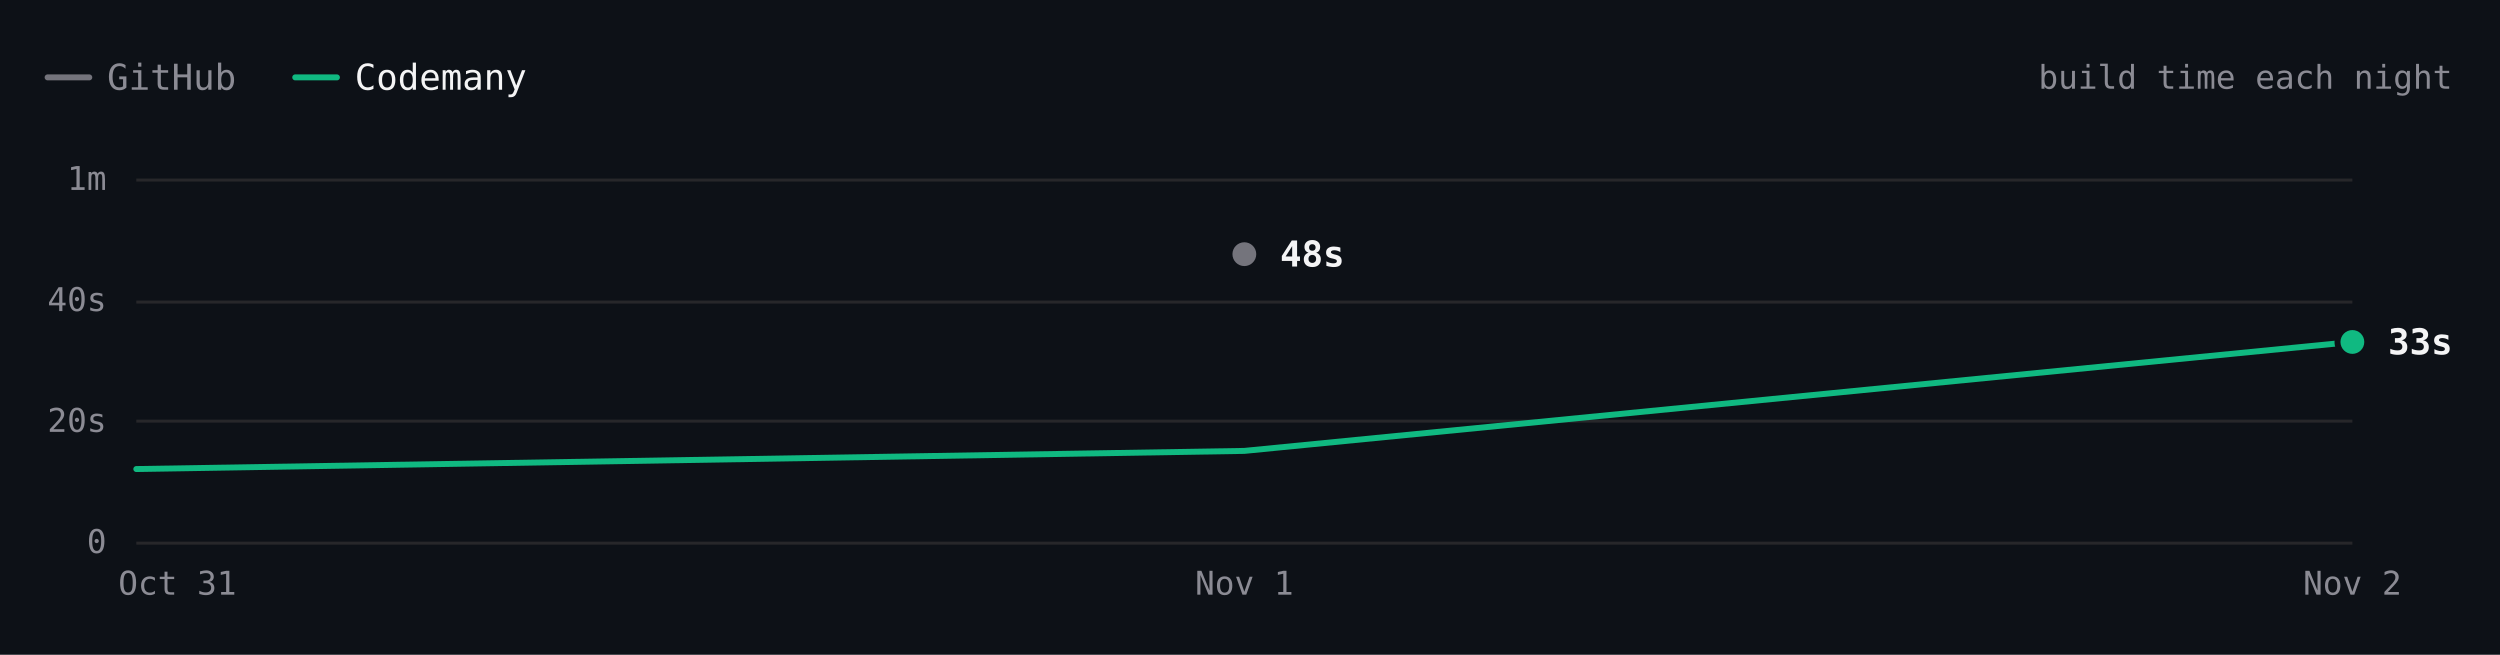
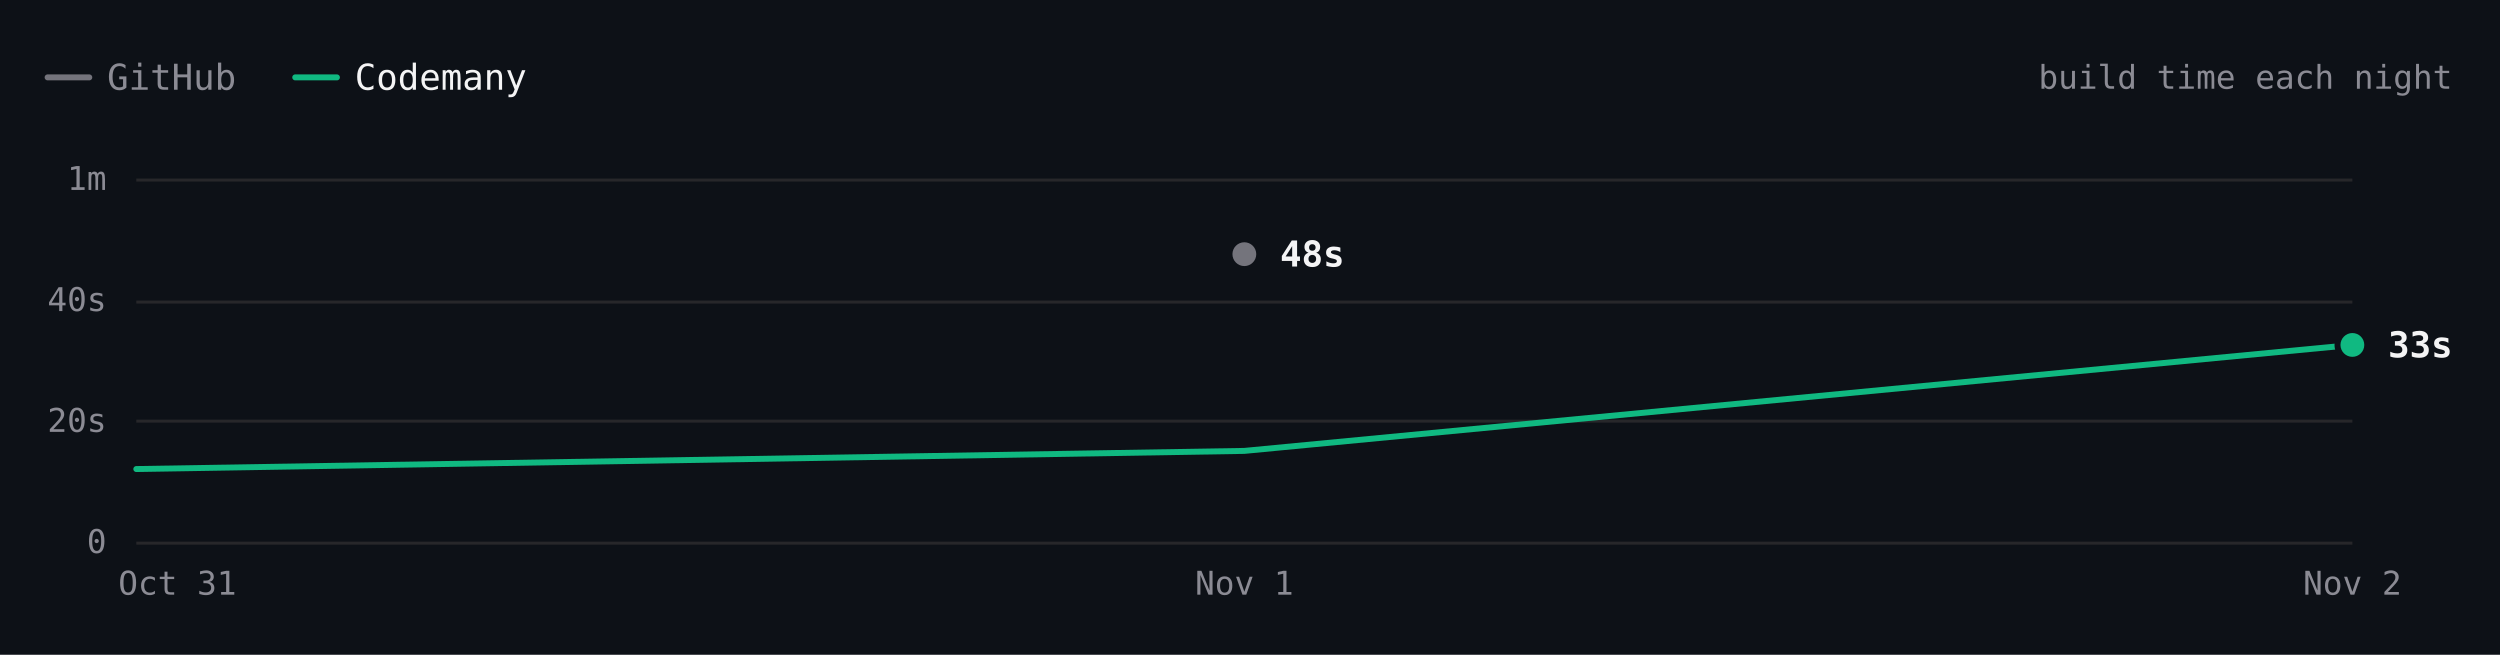
- <svg xmlns="http://www.w3.org/2000/svg" viewBox="0 0 840 220" width="840" height="220" role="img" aria-label="ripgrep build time each night over 3 nights. Latest: GitHub 48s, Codemany 33s. Overall: 3.2× faster." font-family="'JetBrains Mono', ui-monospace, SFMono-Regular, Menlo, monospace" style="max-width:100%;height:auto;font-variant-numeric:tabular-nums">
+ <svg xmlns="http://www.w3.org/2000/svg" viewBox="0 0 840 220" width="840" height="220" role="img" aria-label="ripgrep build time each night over 3 nights. Latest: GitHub 48s, Codemany 33s. Overall: 2.0× faster." font-family="'JetBrains Mono', ui-monospace, SFMono-Regular, Menlo, monospace" style="max-width:100%;height:auto;font-variant-numeric:tabular-nums">
  <rect width="840" height="220" fill="#0d1117" />
  <path d="M16 26h14" stroke="#74747c" stroke-width="2" stroke-linecap="round" />
  <text x="36" y="26" font-size="12" fill="#8b8b94" dominant-baseline="central">GitHub</text>
  <path d="M99.2 26h14" stroke="#10b981" stroke-width="2" stroke-linecap="round" />
  <text x="119.2" y="26" font-size="12" fill="#f4f4f5" dominant-baseline="central">Codemany</text>
  <text x="824" y="26" font-size="11" fill="#8b8b94" text-anchor="end" dominant-baseline="central">build time each night</text>
  <path d="M45.8 182.5L790.4 182.5" stroke="#27272a" stroke-width="1" fill="none" />
  <text x="35.8" y="182" font-size="11" fill="#8b8b94" text-anchor="end" dominant-baseline="central">0</text>
  <path d="M45.8 141.5L790.4 141.5" stroke="#27272a" stroke-width="1" fill="none" />
  <text x="35.8" y="141.3" font-size="11" fill="#8b8b94" text-anchor="end" dominant-baseline="central">20s</text>
  <path d="M45.8 101.5L790.4 101.5" stroke="#27272a" stroke-width="1" fill="none" />
  <text x="35.8" y="100.7" font-size="11" fill="#8b8b94" text-anchor="end" dominant-baseline="central">40s</text>
  <path d="M45.8 60.5L790.4 60.5" stroke="#27272a" stroke-width="1" fill="none" />
  <text x="35.8" y="60" font-size="11" fill="#8b8b94" text-anchor="end" dominant-baseline="central">1m</text>
  <text x="790.4" y="196" font-size="11" fill="#8b8b94" text-anchor="middle" dominant-baseline="central">Nov 2</text>
  <text x="418.1" y="196" font-size="11" fill="#8b8b94" text-anchor="middle" dominant-baseline="central">Nov 1</text>
  <text x="59.6" y="196" font-size="11" fill="#8b8b94" text-anchor="middle" dominant-baseline="central">Oct 31</text>
  <path d="M418.1 85.4" fill="none" stroke="#74747c" stroke-width="2" stroke-linecap="round" stroke-linejoin="round" />
-   <path d="M45.8 157.6L418.1 151.5L790.4 114.9" fill="none" stroke="#10b981" stroke-width="2" stroke-linecap="round" stroke-linejoin="round" />
+   <path d="M45.8 157.6L418.1 151.5L790.4 115.9" fill="none" stroke="#10b981" stroke-width="2" stroke-linecap="round" stroke-linejoin="round" />
  <circle cx="418.1" cy="85.4" r="6" fill="#0d1117" />
  <circle cx="418.1" cy="85.4" r="4" fill="#74747c" />
  <text x="430.1" y="85.4" font-size="12" fill="#f4f4f5" font-weight="600" dominant-baseline="central">48s</text>
-   <circle cx="790.4" cy="114.9" r="6" fill="#0d1117" />
-   <circle cx="790.4" cy="114.9" r="4" fill="#10b981" />
-   <text x="802.4" y="114.9" font-size="12" fill="#f4f4f5" font-weight="600" dominant-baseline="central">33s</text>
+   <circle cx="790.4" cy="115.9" r="6" fill="#0d1117" />
+   <circle cx="790.4" cy="115.9" r="4" fill="#10b981" />
+   <text x="802.4" y="115.9" font-size="12" fill="#f4f4f5" font-weight="600" dominant-baseline="central">33s</text>
  <circle class="bench-mark" cx="45.8" cy="157.6" r="12" fill="#0d1117" fill-opacity="0" data-tip="ripgrep · Codemany · 12s · Oct 31" data-href="https://github.com/codemanyhq/bench/actions/runs/41147860813/job/124377144143" style="cursor:pointer" />
  <circle class="bench-mark" cx="418.1" cy="85.4" r="12" fill="#0d1117" fill-opacity="0" data-tip="ripgrep · GitHub · 48s · Nov 1" data-href="https://github.com/codemanyhq/bench-private/actions/runs/41359852763/job/125007759956" style="cursor:pointer" />
  <circle class="bench-mark" cx="418.1" cy="151.5" r="12" fill="#0d1117" fill-opacity="0" data-tip="ripgrep · Codemany · 15s · Nov 1" data-href="https://github.com/codemanyhq/bench/actions/runs/41189686531/job/124809425428" style="cursor:pointer" />
-   <circle class="bench-mark" cx="790.4" cy="114.9" r="12" fill="#0d1117" fill-opacity="0" data-tip="ripgrep · Codemany · 33s · Nov 2" data-href="https://github.com/codemanyhq/bench/actions/runs/41463011032/job/125336739946" style="cursor:pointer" />
+   <circle class="bench-mark" cx="790.4" cy="115.9" r="12" fill="#0d1117" fill-opacity="0" data-tip="ripgrep · Codemany · 33s · Nov 2" data-href="https://github.com/codemanyhq/bench/actions/runs/41473405389/job/125372676774" style="cursor:pointer" />
</svg>
